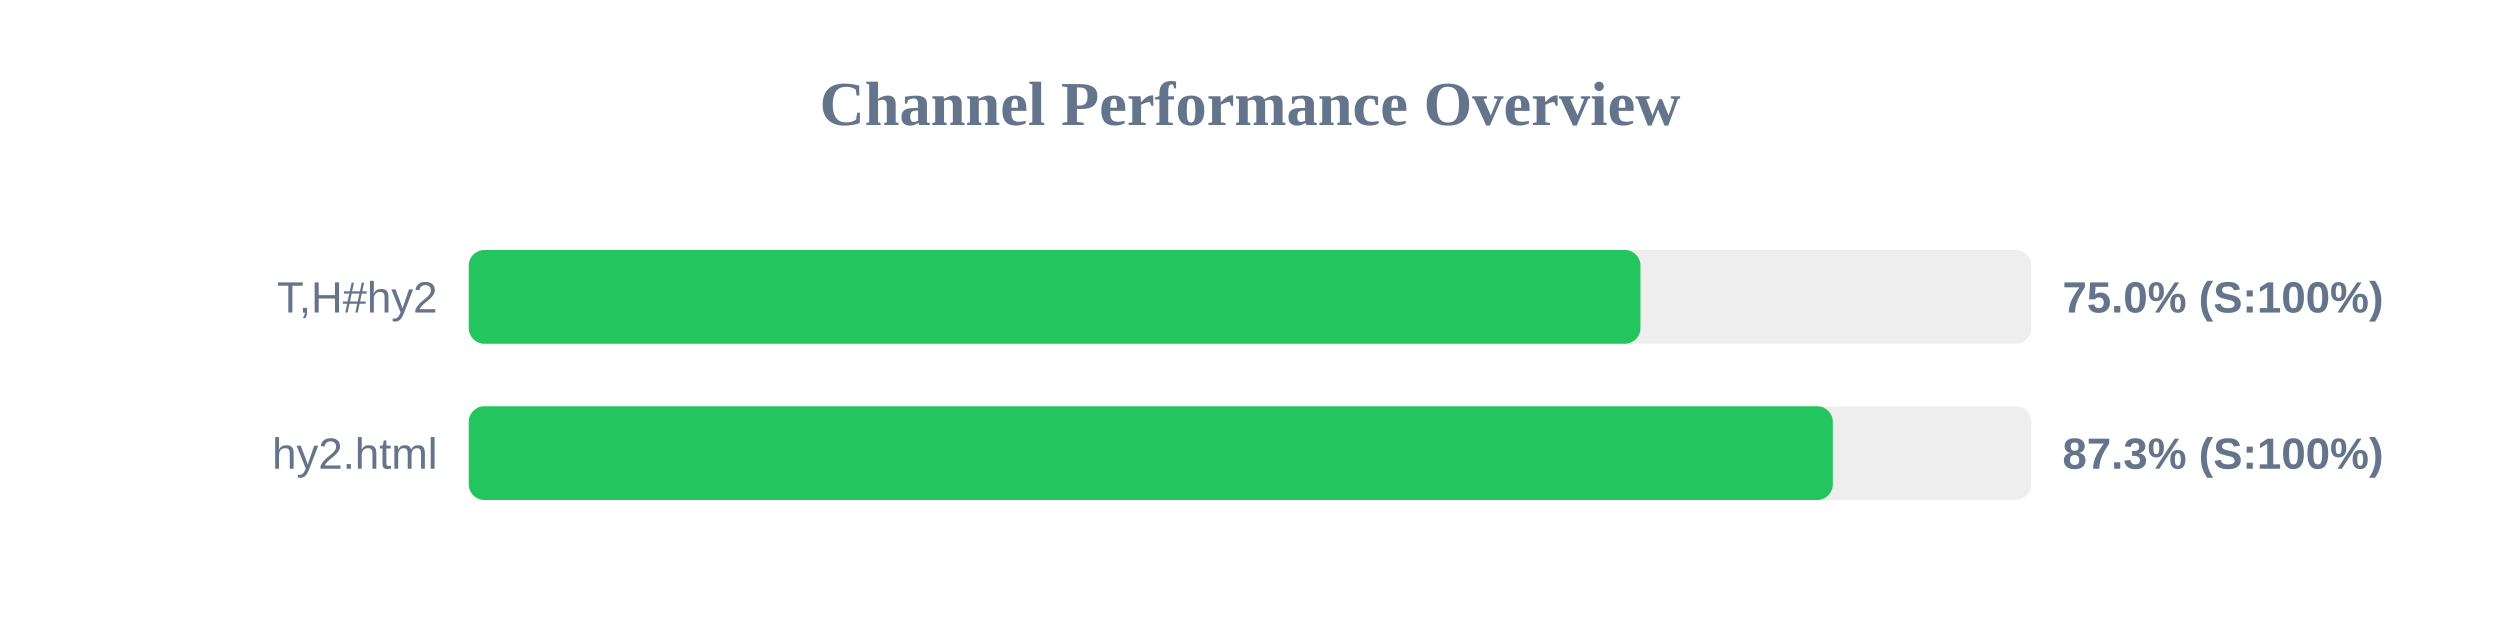
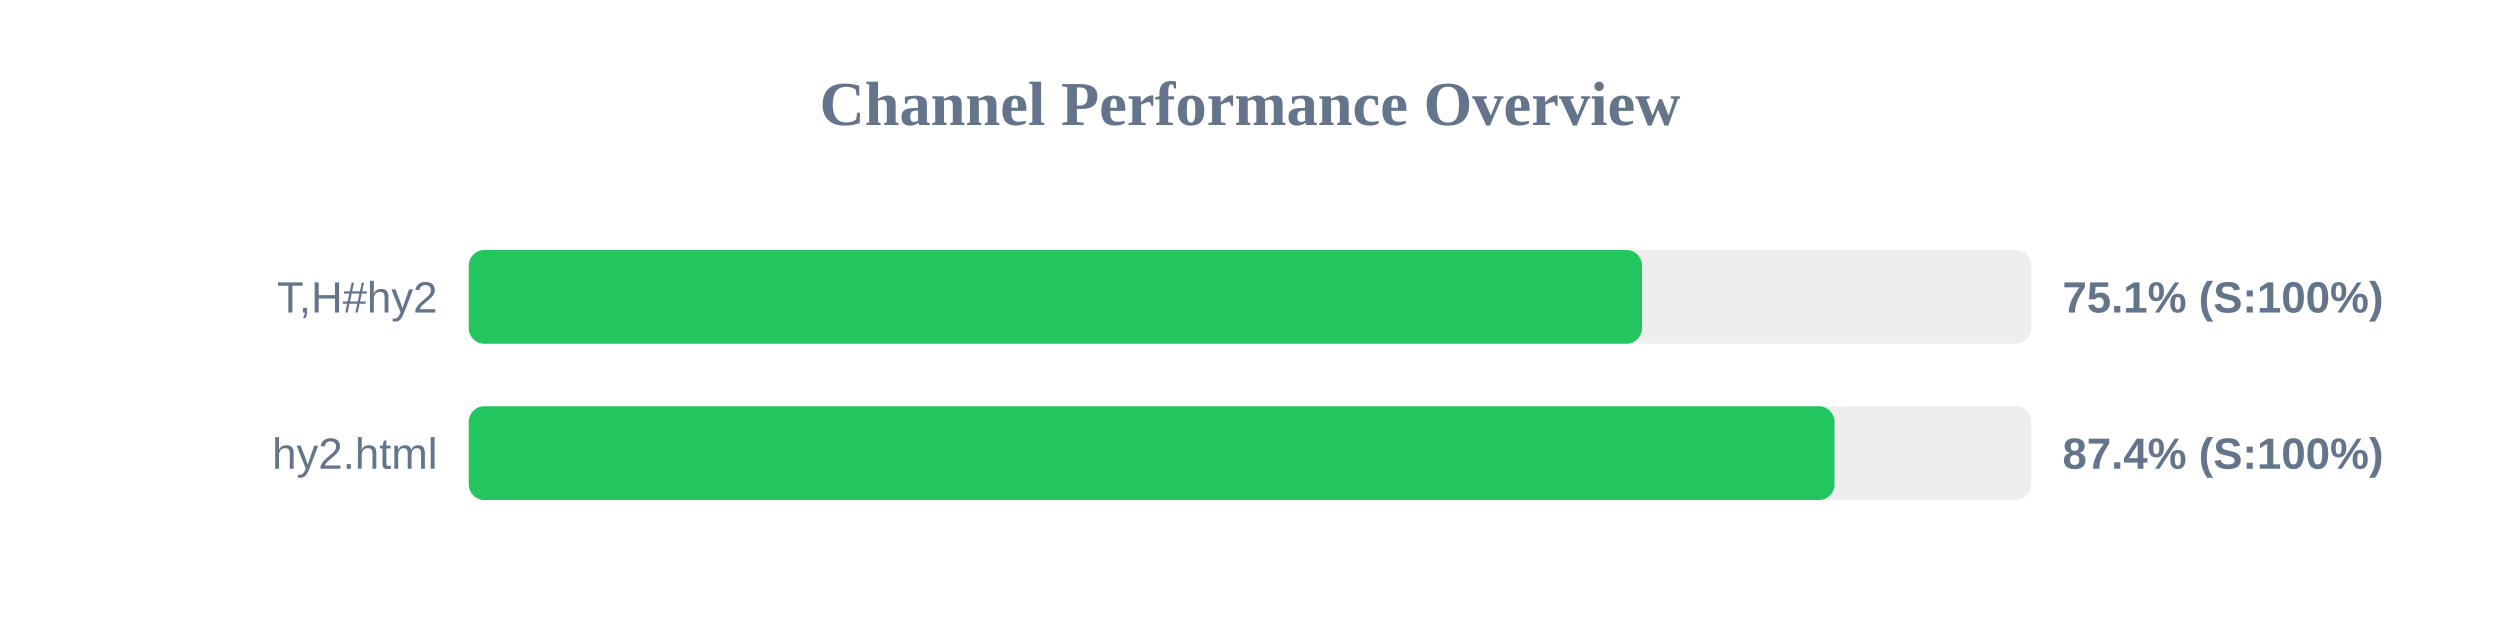
<svg xmlns="http://www.w3.org/2000/svg" width="800" height="200" version="1.1">
  <style>
        .row { font: 14px Arial; fill: #64748b; }
        .score { font: bold 14px Arial; fill: #64748b; }
    </style>
  <text x="400" y="40" text-anchor="middle" font-size="20px" font-weight="bold" fill="#64748b">Channel Performance Overview</text>
  <rect x="150" y="80" width="500" height="30" fill="#eee" rx="5" />
-   <rect x="150" y="80" width="374.95" height="30" fill="#22c55e" rx="5" />
+   <rect x="150" y="80" width="375.45" height="30" fill="#22c55e" rx="5" />
  <text x="140" y="100" text-anchor="end" class="row">T,H#hy2</text>
-   <text x="660" y="100" text-anchor="start" class="score">75.0% (S:100%)</text>
+   <text x="660" y="100" text-anchor="start" class="score">75.1% (S:100%)</text>
  <rect x="150" y="130" width="500" height="30" fill="#eee" rx="5" />
-   <rect x="150" y="130" width="436.5" height="30" fill="#22c55e" rx="5" />
+   <rect x="150" y="130" width="437.05" height="30" fill="#22c55e" rx="5" />
  <text x="140" y="150" text-anchor="end" class="row">hy2.html</text>
-   <text x="660" y="150" text-anchor="start" class="score">87.3% (S:100%)</text>
+   <text x="660" y="150" text-anchor="start" class="score">87.4% (S:100%)</text>
</svg>
